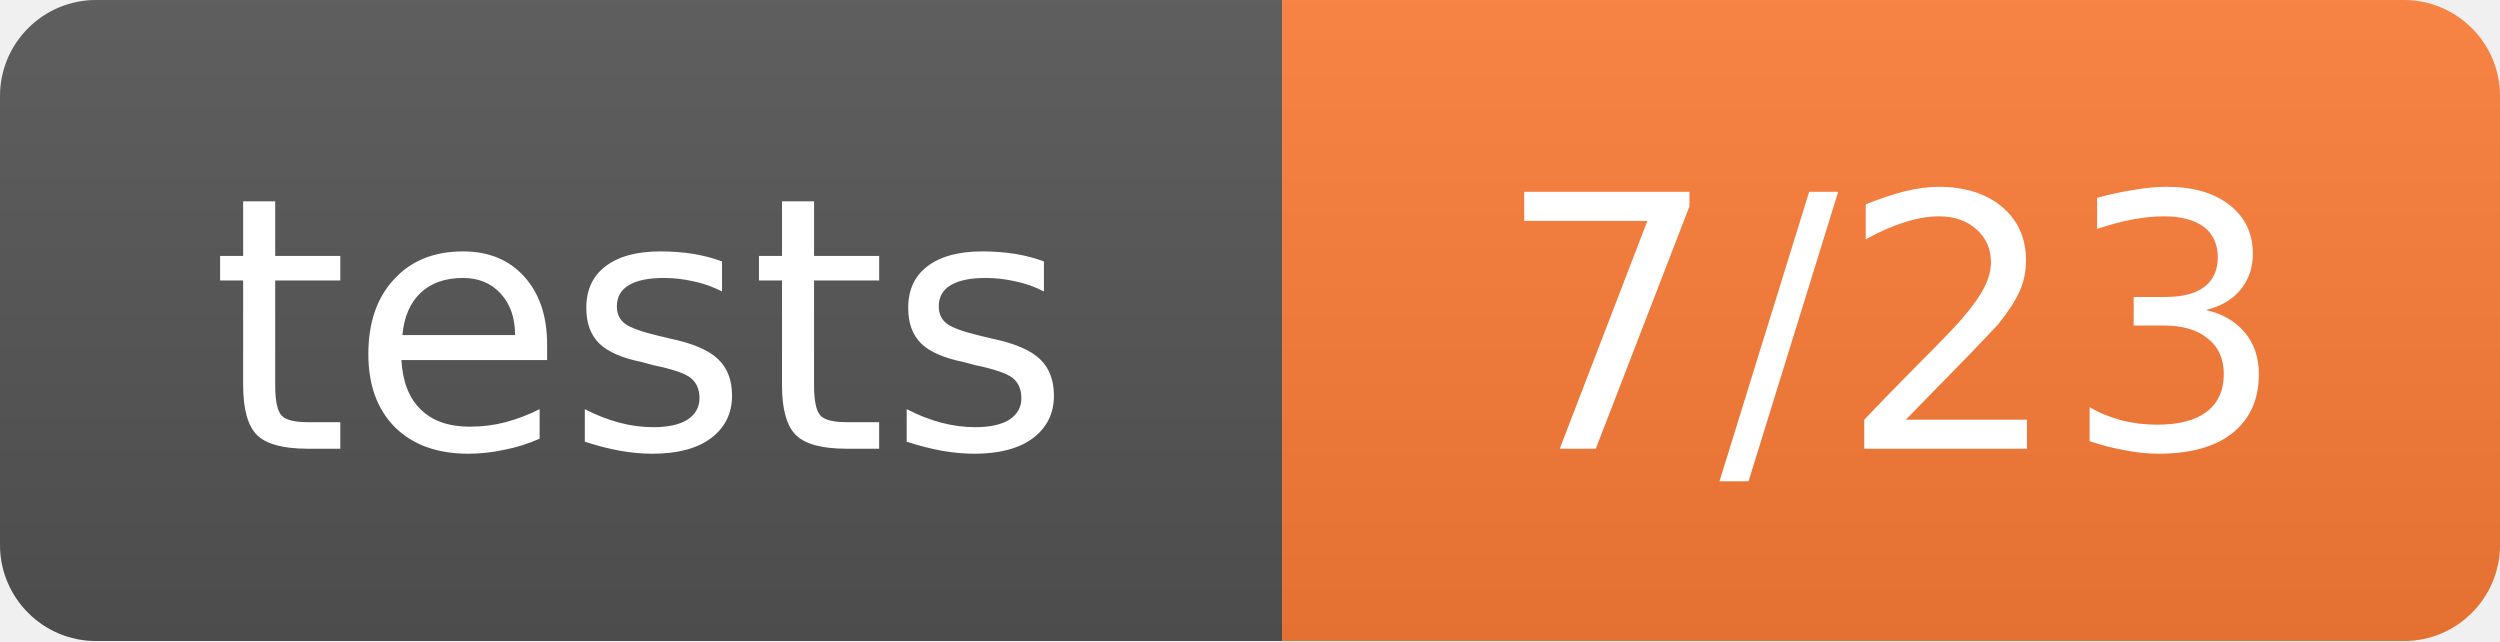
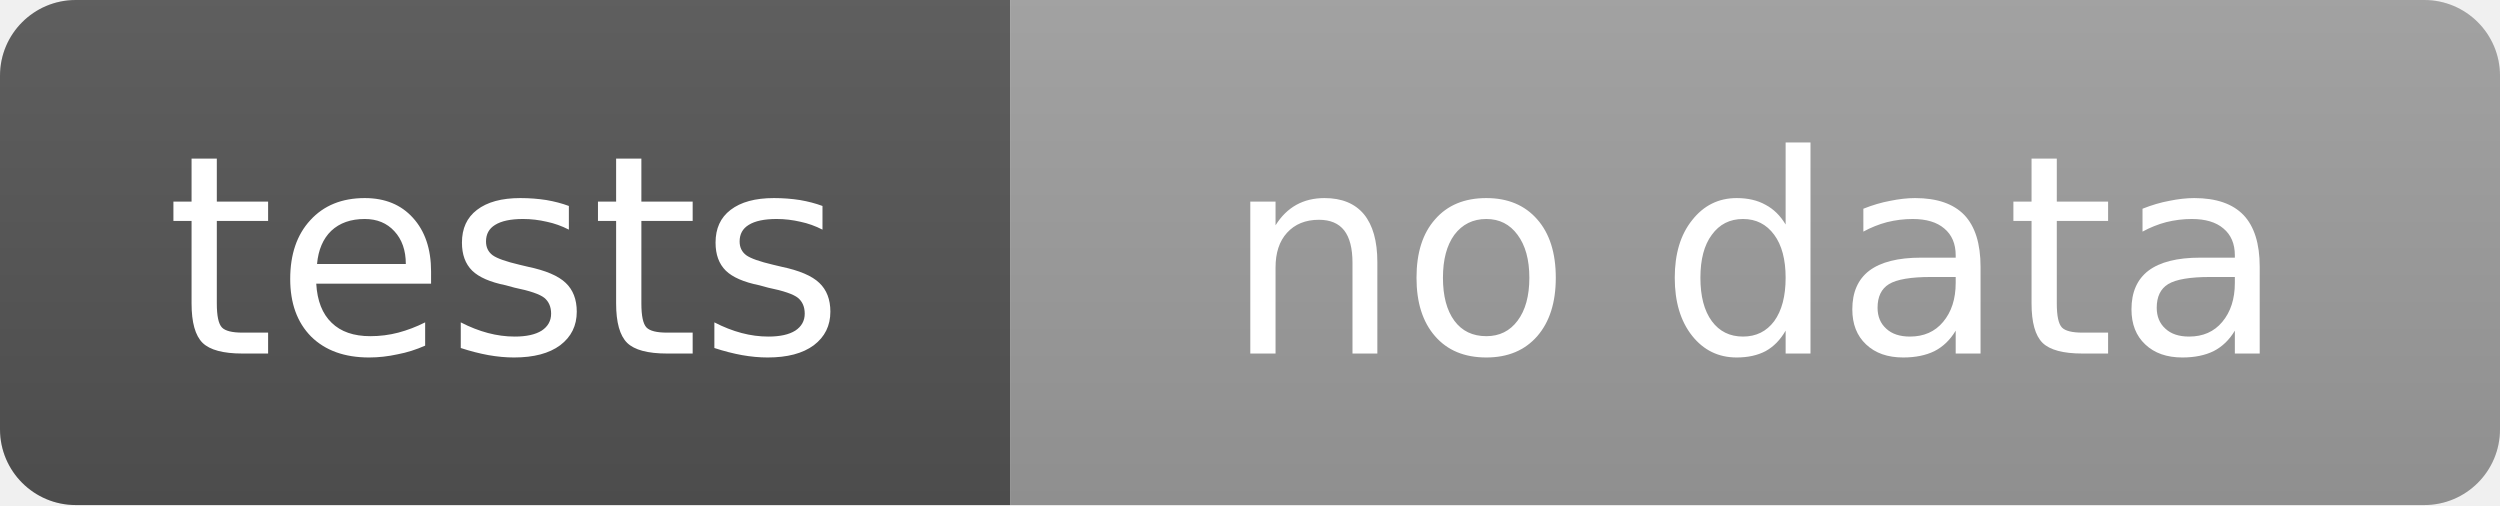
- <svg xmlns="http://www.w3.org/2000/svg" width="78" height="20" role="img" aria-label="tests: 7/23">
+ <svg xmlns="http://www.w3.org/2000/svg" width="99" height="20" role="img" aria-label="tests: no data">
  <linearGradient id="s" x2="0" y2="100%">
    <stop offset="0" stop-color="#bbb" stop-opacity=".1" />
    <stop offset="1" stop-opacity=".1" />
  </linearGradient>
  <clipPath id="r">
-     <rect width="78" height="20" rx="3" fill="#fff" />
+     <rect width="99" height="20" rx="3" fill="#fff" />
  </clipPath>
  <g clip-path="url(#r)">
    <rect width="40" height="20" fill="#555" />
-     <rect x="40" width="38" height="20" fill="#fe7d37" />
-     <rect width="78" height="20" fill="url(#s)" />
+     <rect x="40" width="59" height="20" fill="#9f9f9f" />
+     <rect width="99" height="20" fill="url(#s)" />
  </g>
  <g fill="#fff" text-anchor="middle" font-family="Verdana,Geneva,DejaVu Sans,sans-serif" text-rendering="geometricPrecision" font-size="11">
    <text x="20.0" y="14">tests</text>
-     <text x="59.0" y="14">7/23</text>
+     <text x="69.5" y="14">no data</text>
  </g>
</svg>
